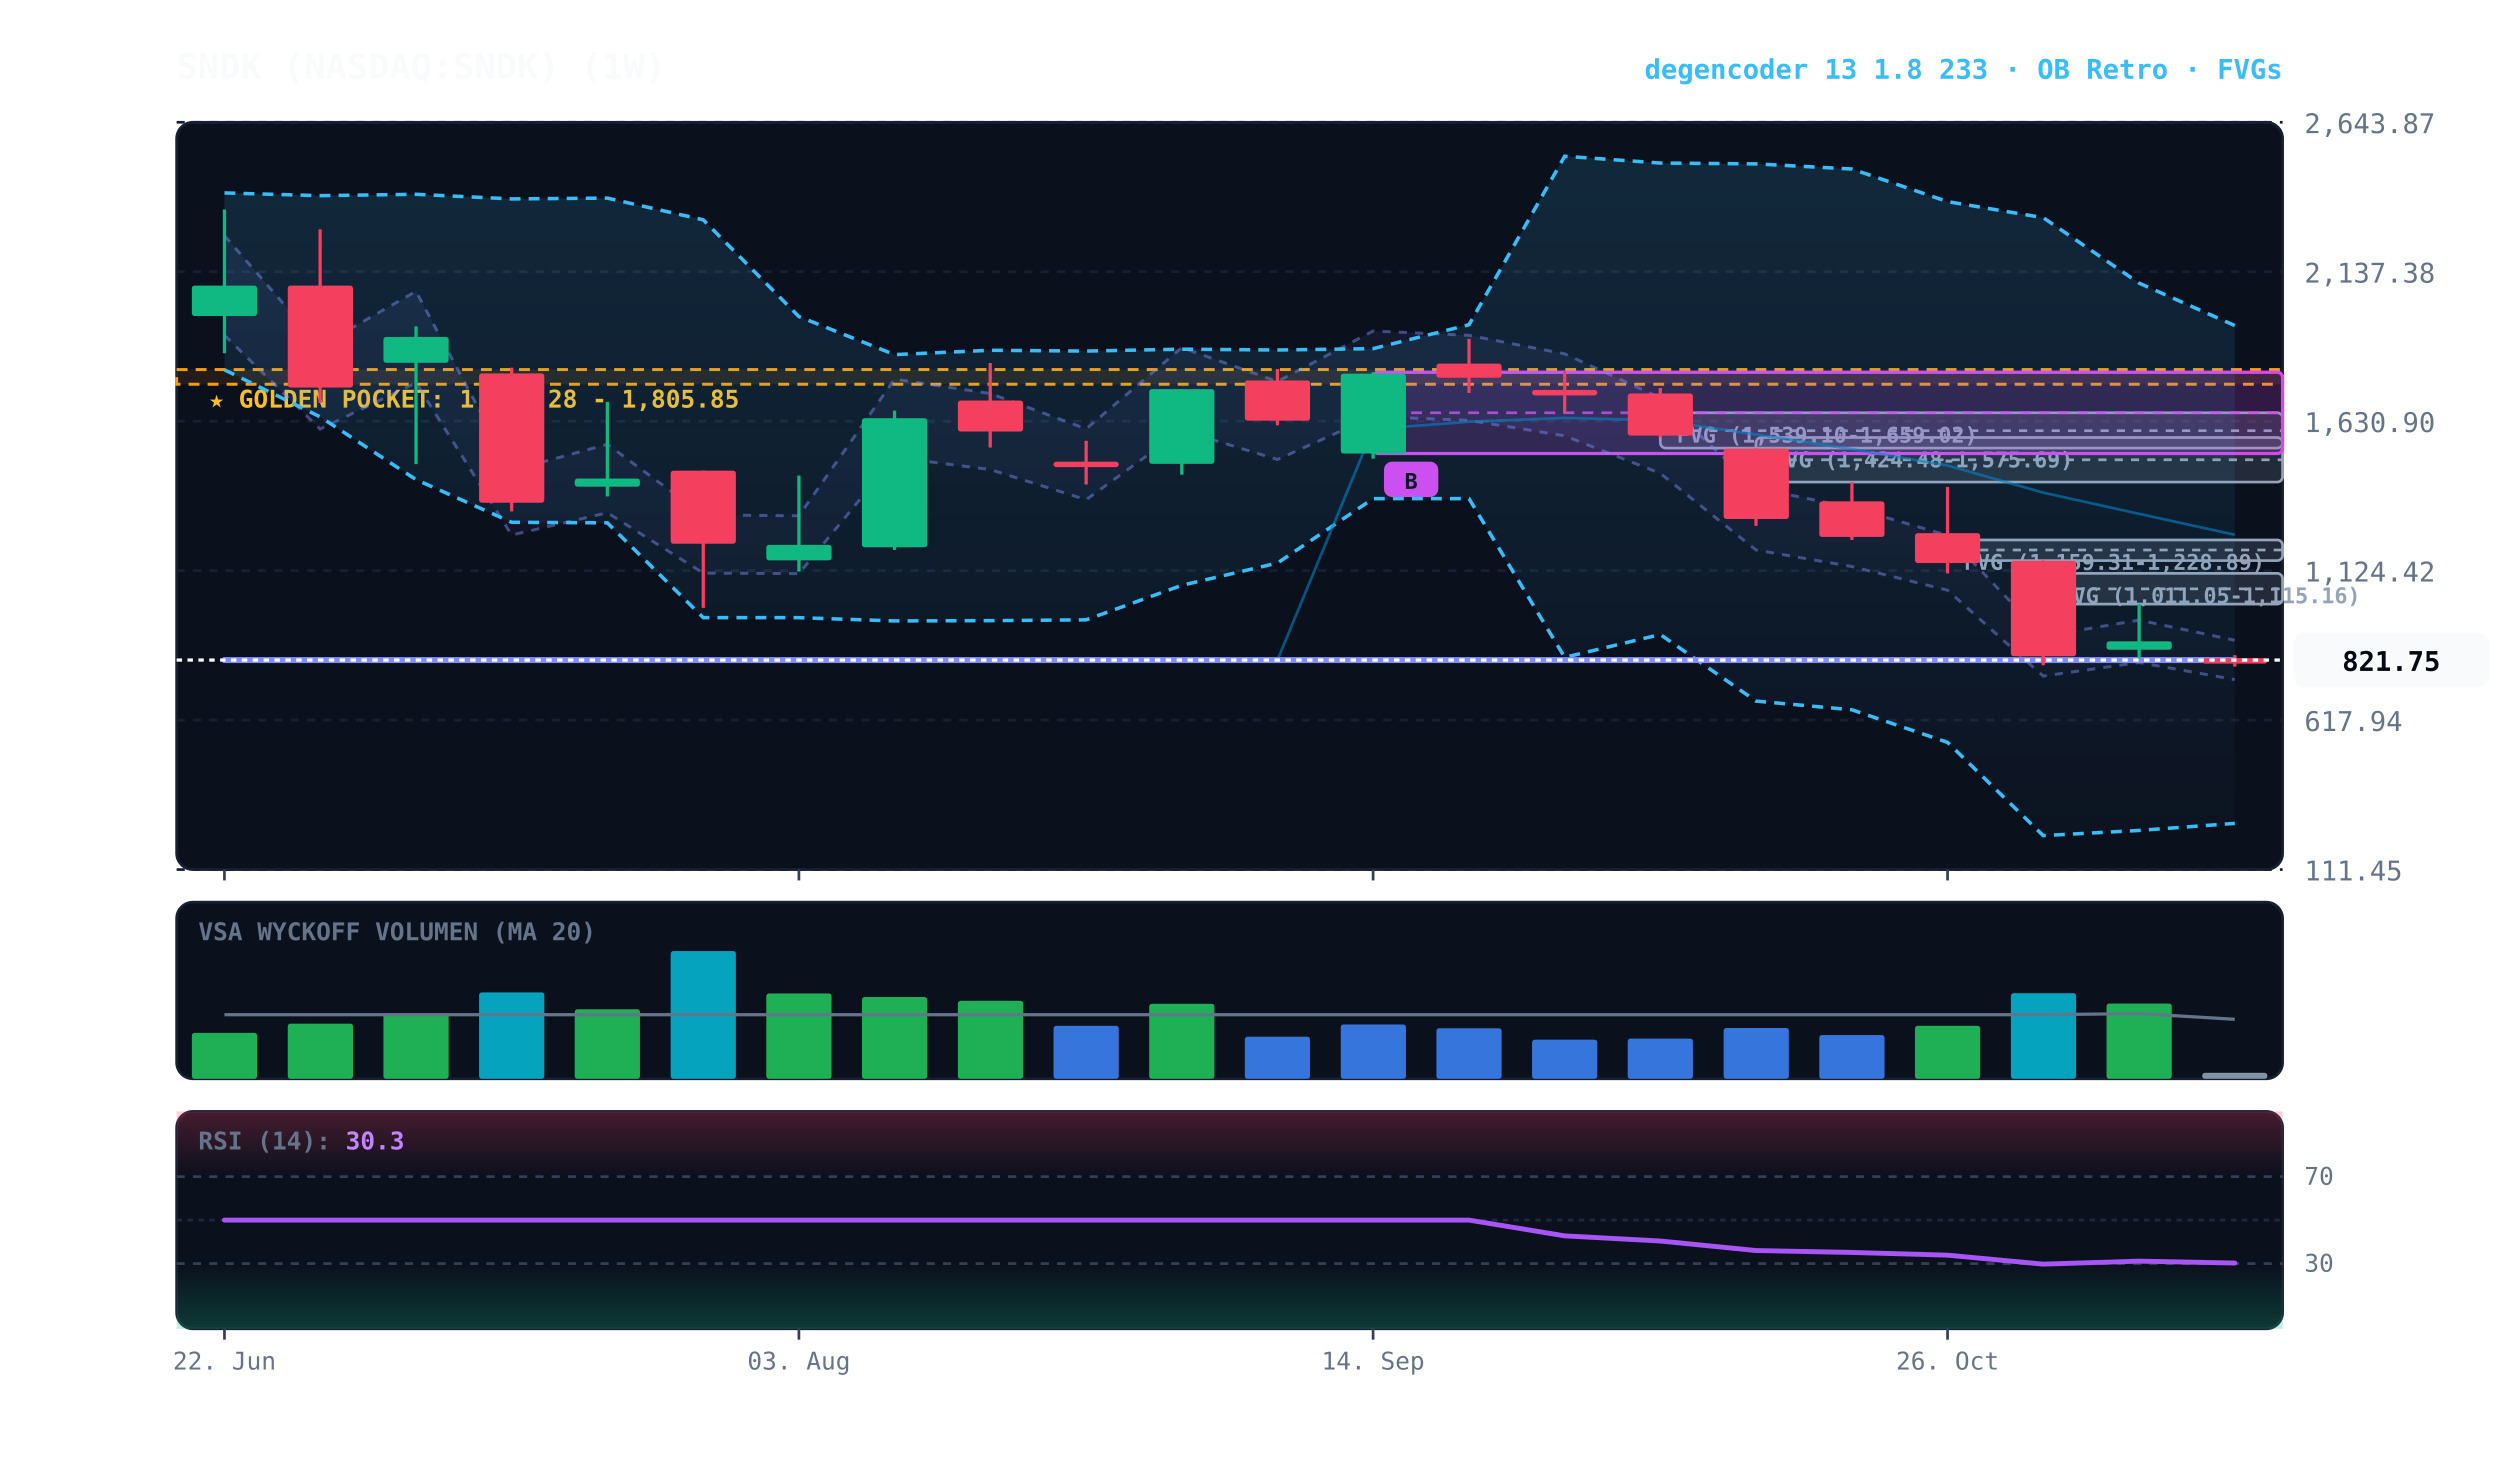
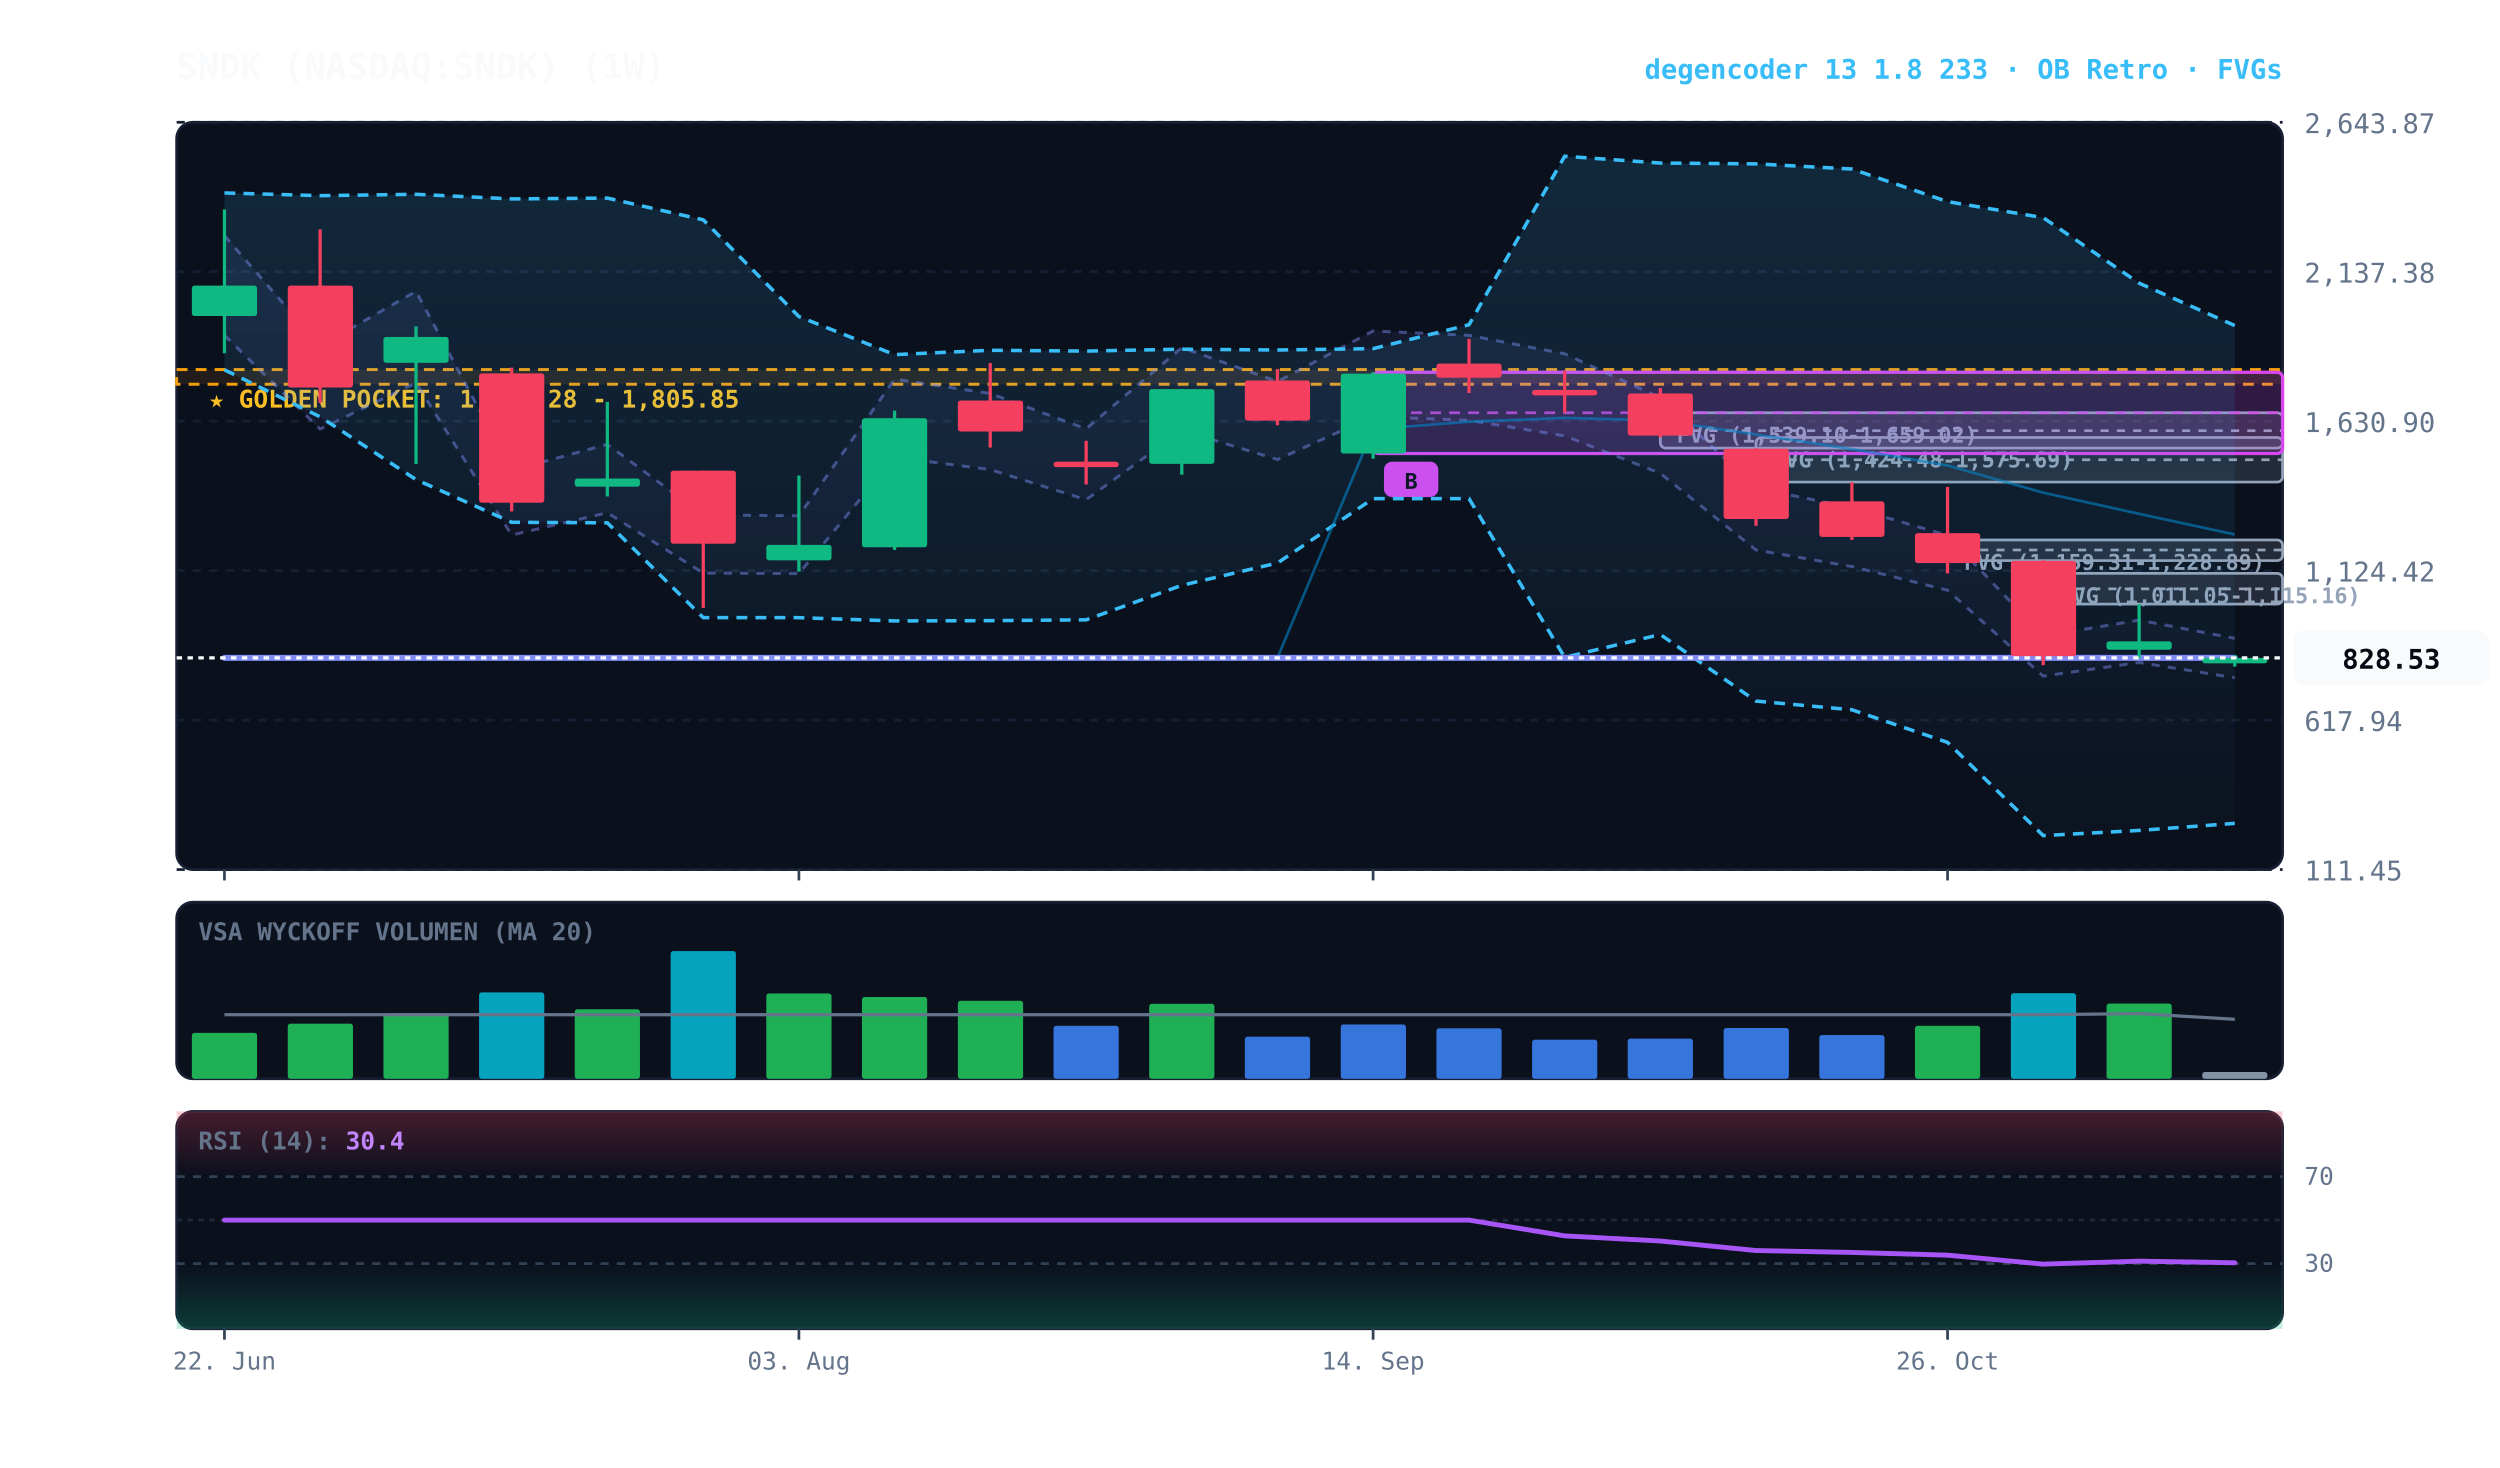
<svg xmlns="http://www.w3.org/2000/svg" viewBox="0 0 920 540" width="100%" height="100%" style="background:#070a13; font-family:'JetBrains Mono', monospace;">
  <defs>
    <linearGradient id="cloud-grad" x1="0%" y1="0%" x2="0%" y2="100%">
      <stop offset="0%" stop-color="#38bdf8" stop-opacity="0.14" />
      <stop offset="100%" stop-color="#38bdf8" stop-opacity="0.02" />
    </linearGradient>
    <linearGradient id="rfe-cloud" x1="0%" y1="0%" x2="0%" y2="100%">
      <stop offset="0%" stop-color="#818cf8" stop-opacity="0.09" />
      <stop offset="100%" stop-color="#818cf8" stop-opacity="0.02" />
    </linearGradient>
    <linearGradient id="rsi-overbought" x1="0%" y1="0%" x2="0%" y2="100%">
      <stop offset="0%" stop-color="#f43f5e" stop-opacity="0.25" />
      <stop offset="100%" stop-color="#f43f5e" stop-opacity="0.0" />
    </linearGradient>
    <linearGradient id="rsi-oversold" x1="0%" y1="0%" x2="0%" y2="100%">
      <stop offset="0%" stop-color="#10b981" stop-opacity="0.0" />
      <stop offset="100%" stop-color="#10b981" stop-opacity="0.25" />
    </linearGradient>
  </defs>
  <rect x="65" y="45" width="775" height="275" fill="#0b101d" rx="6" stroke="#172033" stroke-width="1" />
  <rect x="65" y="332" width="775" height="65" fill="#0b101d" rx="6" stroke="#172033" stroke-width="1" />
  <rect x="65" y="409" width="775" height="80" fill="#0b101d" rx="6" stroke="#172033" stroke-width="1" />
  <line x1="65" y1="320.0" x2="840" y2="320.0" stroke="#172033" stroke-dasharray="3,3" stroke-width="1" />
  <text x="848" y="324.0" fill="#64748b" font-size="10" text-anchor="start">111.45</text>
  <line x1="65" y1="265.0" x2="840" y2="265.0" stroke="#172033" stroke-dasharray="3,3" stroke-width="1" />
  <text x="848" y="269.0" fill="#64748b" font-size="10" text-anchor="start">617.94</text>
  <line x1="65" y1="210.0" x2="840" y2="210.0" stroke="#172033" stroke-dasharray="3,3" stroke-width="1" />
  <text x="848" y="214.0" fill="#64748b" font-size="10" text-anchor="start">1,124.42</text>
  <line x1="65" y1="155.0" x2="840" y2="155.0" stroke="#172033" stroke-dasharray="3,3" stroke-width="1" />
  <text x="848" y="159.0" fill="#64748b" font-size="10" text-anchor="start">1,630.90</text>
  <line x1="65" y1="100.0" x2="840" y2="100.0" stroke="#172033" stroke-dasharray="3,3" stroke-width="1" />
  <text x="848" y="104.0" fill="#64748b" font-size="10" text-anchor="start">2,137.38</text>
  <line x1="65" y1="45.0" x2="840" y2="45.0" stroke="#172033" stroke-dasharray="3,3" stroke-width="1" />
  <text x="848" y="49.0" fill="#64748b" font-size="10" text-anchor="start">2,643.87</text>
  <rect x="65" y="136.0" width="775" height="5.4" fill="rgba(245, 158, 11, 0.10)" stroke="#f59e0b" stroke-dasharray="4,3" stroke-width="1.1" />
  <text x="77" y="150.0" fill="#fbbf24" font-size="9" font-weight="bold">★ GOLDEN POCKET: 1,756.28 - 1,805.85</text>
  <rect x="751.9" y="211.0" width="88.1" height="11.3" fill="rgba(148, 163, 184, 0.18)" stroke="#94a3b8" stroke-width="1" rx="2" />
  <line x1="751.9" y1="216.7" x2="840" y2="216.7" stroke="#94a3b8" stroke-dasharray="3,3" stroke-width="1" />
  <text x="757.9" y="222.0" fill="#94a3b8" font-size="8" font-weight="bold">FVG (1,011.05-1,115.16)</text>
  <rect x="716.7" y="198.7" width="123.3" height="7.6" fill="rgba(148, 163, 184, 0.18)" stroke="#94a3b8" stroke-width="1" rx="2" />
  <line x1="716.7" y1="202.4" x2="840" y2="202.4" stroke="#94a3b8" stroke-dasharray="3,3" stroke-width="1" />
  <text x="722.7" y="209.7" fill="#94a3b8" font-size="8" font-weight="bold">FVG (1,159.31-1,228.89)</text>
  <rect x="646.2" y="161.0" width="193.8" height="16.4" fill="rgba(148, 163, 184, 0.18)" stroke="#94a3b8" stroke-width="1" rx="2" />
  <line x1="646.2" y1="169.2" x2="840" y2="169.2" stroke="#94a3b8" stroke-dasharray="3,3" stroke-width="1" />
  <text x="652.2" y="172.0" fill="#94a3b8" font-size="8" font-weight="bold">FVG (1,424.48-1,575.69)</text>
  <rect x="611.0" y="151.9" width="229.0" height="13.0" fill="rgba(148, 163, 184, 0.18)" stroke="#94a3b8" stroke-width="1" rx="2" />
  <line x1="611.0" y1="158.5" x2="840" y2="158.5" stroke="#94a3b8" stroke-dasharray="3,3" stroke-width="1" />
  <text x="617.0" y="162.9" fill="#94a3b8" font-size="8" font-weight="bold">FVG (1,539.10-1,659.02)</text>
  <rect x="505.3" y="137.0" width="334.7" height="29.9" fill="rgba(217, 70, 239, 0.18)" stroke="#d946ef" stroke-width="1.2" rx="2" />
  <line x1="505.3" y1="151.9" x2="840" y2="151.9" stroke="#d946ef" stroke-dasharray="4,3" stroke-width="1.0" opacity="0.8" />
  <rect x="509.3" y="169.9" width="20" height="13" fill="#d946ef" rx="3" />
  <text x="519.3" y="179.9" fill="#070a13" font-size="8" font-weight="bold" text-anchor="middle">B</text>
-   <polygon points="82.6,86.7 117.8,127.3 153.1,107.2 188.3,173.1 223.5,163.5 258.8,189.5 294.0,189.8 329.2,139.5 364.4,144.8 399.7,157.8 434.9,127.9 470.1,140.4 505.3,121.8 540.6,123.4 575.8,130.2 611.0,146.4 646.2,179.6 681.5,186.8 716.7,197.0 751.9,234.1 787.2,228.2 822.4,235.6 822.4,250.1 787.2,243.8 751.9,248.8 716.7,217.2 681.5,208.5 646.2,202.4 611.0,174.2 575.8,160.4 540.6,154.7 505.3,153.3 470.1,169.1 434.9,158.4 399.7,183.9 364.4,172.8 329.2,168.3 294.0,211.1 258.8,210.9 223.5,188.7 188.3,196.9 153.1,140.9 117.8,157.9 82.6,123.4" fill="url(#rfe-cloud)" />
-   <polyline points="82.6,86.7 117.8,127.3 153.1,107.2 188.3,173.1 223.5,163.5 258.8,189.5 294.0,189.8 329.2,139.5 364.4,144.8 399.7,157.8 434.9,127.9 470.1,140.4 505.3,121.8 540.6,123.4 575.8,130.2 611.0,146.4 646.2,179.6 681.5,186.8 716.7,197.0 751.9,234.1 787.2,228.2 822.4,235.6" fill="none" stroke="#818cf8" stroke-width="1.1" stroke-opacity="0.45" stroke-dasharray="3,3" />
-   <polyline points="82.6,123.4 117.8,157.9 153.1,140.9 188.3,196.9 223.5,188.7 258.8,210.9 294.0,211.1 329.2,168.3 364.4,172.8 399.7,183.9 434.9,158.4 470.1,169.1 505.3,153.3 540.6,154.7 575.8,160.4 611.0,174.2 646.2,202.4 681.5,208.5 716.7,217.2 751.9,248.8 787.2,243.8 822.4,250.1" fill="none" stroke="#818cf8" stroke-width="1.1" stroke-opacity="0.45" stroke-dasharray="3,3" />
+   <polygon points="82.6,86.7 117.8,127.3 153.1,107.2 188.3,173.1 223.5,163.5 258.8,189.5 294.0,189.8 329.2,139.5 364.4,144.8 399.7,157.8 434.9,127.9 470.1,140.4 505.3,121.8 540.6,123.4 575.8,130.2 611.0,146.4 646.2,179.6 681.5,186.8 716.7,197.0 751.9,234.1 787.2,228.2 822.4,234.9 822.4,249.4 787.2,243.8 751.9,248.8 716.7,217.2 681.5,208.5 646.2,202.4 611.0,174.2 575.8,160.4 540.6,154.7 505.3,153.3 470.1,169.1 434.9,158.4 399.7,183.9 364.4,172.8 329.2,168.3 294.0,211.1 258.8,210.9 223.5,188.7 188.3,196.9 153.1,140.9 117.8,157.9 82.6,123.4" fill="url(#rfe-cloud)" />
+   <polyline points="82.6,86.7 117.8,127.3 153.1,107.2 188.3,173.1 223.5,163.5 258.8,189.5 294.0,189.8 329.2,139.5 364.4,144.8 399.7,157.8 434.9,127.9 470.1,140.4 505.3,121.8 540.6,123.4 575.8,130.2 611.0,146.4 646.2,179.6 681.5,186.8 716.7,197.0 751.9,234.1 787.2,228.2 822.4,234.9" fill="none" stroke="#818cf8" stroke-width="1.1" stroke-opacity="0.45" stroke-dasharray="3,3" />
+   <polyline points="82.6,123.4 117.8,157.9 153.1,140.9 188.3,196.9 223.5,188.7 258.8,210.9 294.0,211.1 329.2,168.3 364.4,172.8 399.7,183.9 434.9,158.4 470.1,169.1 505.3,153.3 540.6,154.7 575.8,160.4 611.0,174.2 646.2,202.4 681.5,208.5 716.7,217.2 751.9,248.8 787.2,243.8 822.4,249.4" fill="none" stroke="#818cf8" stroke-width="1.1" stroke-opacity="0.45" stroke-dasharray="3,3" />
  <polygon points="82.6,71.0 117.8,72.0 153.1,71.5 188.3,73.2 223.5,72.9 258.8,80.9 294.0,116.5 329.2,130.5 364.4,128.9 399.7,129.2 434.9,128.5 470.1,128.8 505.3,128.3 540.6,119.5 575.8,57.5 611.0,60.0 646.2,60.3 681.5,62.2 716.7,74.2 751.9,80.1 787.2,104.2 822.4,119.8 822.4,303.0 787.2,305.6 751.9,307.5 716.7,273.2 681.5,261.2 646.2,258.0 611.0,233.5 575.8,241.9 540.6,183.5 505.3,183.5 470.1,207.2 434.9,215.4 399.7,228.1 364.4,228.4 329.2,228.5 294.0,227.3 258.8,227.3 223.5,192.4 188.3,192.2 153.1,176.5 117.8,153.4 82.6,136.1" fill="url(#cloud-grad)" />
  <polyline points="82.6,71.0 117.8,72.0 153.1,71.5 188.3,73.2 223.5,72.9 258.8,80.9 294.0,116.5 329.2,130.5 364.4,128.9 399.7,129.2 434.9,128.5 470.1,128.8 505.3,128.3 540.6,119.5 575.8,57.5 611.0,60.0 646.2,60.3 681.5,62.2 716.7,74.2 751.9,80.1 787.2,104.2 822.4,119.8" fill="none" stroke="#38bdf8" stroke-width="1.3" stroke-dasharray="4,3" />
  <polyline points="82.6,136.1 117.8,153.4 153.1,176.5 188.3,192.2 223.5,192.4 258.8,227.3 294.0,227.3 329.2,228.5 364.4,228.4 399.7,228.1 434.9,215.4 470.1,207.2 505.3,183.5 540.6,183.5 575.8,241.9 611.0,233.5 646.2,258.0 681.5,261.2 716.7,273.2 751.9,307.5 787.2,305.6 822.4,303.0" fill="none" stroke="#38bdf8" stroke-width="1.3" stroke-dasharray="4,3" />
-   <polyline points="82.6,242.9 117.8,242.9 153.1,242.9 188.3,242.9 223.5,242.9 258.8,242.9 294.0,242.9 329.2,242.9 364.4,242.9 399.7,242.9 434.9,242.9 470.1,242.9 505.3,157.9 540.6,155.2 575.8,153.8 611.0,154.7 646.2,159.9 681.5,165.3 716.7,171.3 751.9,181.3 787.2,189.1 822.4,196.8" fill="none" stroke="#0284c7" stroke-width="1.0" stroke-opacity="0.6" />
-   <polyline points="82.6,242.9 117.8,242.9 153.1,242.9 188.3,242.9 223.5,242.9 258.8,242.9 294.0,242.9 329.2,242.9 364.4,242.9 399.7,242.9 434.9,242.9 470.1,242.9 505.3,242.9 540.6,242.9 575.8,242.9 611.0,242.9 646.2,242.9 681.5,242.9 716.7,242.9 751.9,242.9 787.2,242.9 822.4,242.9" fill="none" stroke="#818cf8" stroke-width="2.2" stroke-linecap="round" />
+   <polyline points="82.6,242.1 117.8,242.1 153.1,242.1 188.3,242.1 223.5,242.1 258.8,242.1 294.0,242.1 329.2,242.1 364.4,242.1 399.7,242.1 434.9,242.1 470.1,242.1 505.3,157.9 540.6,155.2 575.8,153.8 611.0,154.7 646.2,159.9 681.5,165.3 716.7,171.3 751.9,181.3 787.2,189.1 822.4,196.7" fill="none" stroke="#0284c7" stroke-width="1.0" stroke-opacity="0.6" />
+   <polyline points="82.6,242.1 117.8,242.1 153.1,242.1 188.3,242.1 223.5,242.1 258.8,242.1 294.0,242.1 329.2,242.1 364.4,242.1 399.7,242.1 434.9,242.1 470.1,242.1 505.3,242.1 540.6,242.1 575.8,242.1 611.0,242.1 646.2,242.1 681.5,242.1 716.7,242.1 751.9,242.1 787.2,242.1 822.4,242.1" fill="none" stroke="#818cf8" stroke-width="2.2" stroke-linecap="round" />
  <line x1="82.6" y1="77.1" x2="82.6" y2="130.0" stroke="#10b981" stroke-width="1.2" />
  <rect x="70.6" y="105.1" width="24.0" height="11.2" fill="#10b981" rx="1" />
  <line x1="117.8" y1="84.4" x2="117.8" y2="148.3" stroke="#f43f5e" stroke-width="1.2" />
  <rect x="105.9" y="105.1" width="24.0" height="37.5" fill="#f43f5e" rx="1" />
  <line x1="153.1" y1="120.1" x2="153.1" y2="170.8" stroke="#10b981" stroke-width="1.2" />
  <rect x="141.1" y="124.0" width="24.0" height="9.5" fill="#10b981" rx="1" />
  <line x1="188.3" y1="135.3" x2="188.3" y2="188.2" stroke="#f43f5e" stroke-width="1.2" />
  <rect x="176.3" y="137.4" width="24.0" height="47.6" fill="#f43f5e" rx="1" />
  <line x1="223.5" y1="147.9" x2="223.5" y2="182.7" stroke="#10b981" stroke-width="1.2" />
  <rect x="211.5" y="176.1" width="24.0" height="3.0" fill="#10b981" rx="1" />
  <line x1="258.8" y1="173.2" x2="258.8" y2="223.7" stroke="#f43f5e" stroke-width="1.2" />
  <rect x="246.8" y="173.2" width="24.0" height="26.9" fill="#f43f5e" rx="1" />
  <line x1="294.0" y1="175.0" x2="294.0" y2="210.3" stroke="#10b981" stroke-width="1.2" />
  <rect x="282.0" y="200.5" width="24.0" height="5.7" fill="#10b981" rx="1" />
  <line x1="329.2" y1="151.1" x2="329.2" y2="202.4" stroke="#10b981" stroke-width="1.2" />
  <rect x="317.2" y="153.9" width="24.0" height="47.5" fill="#10b981" rx="1" />
  <line x1="364.4" y1="133.6" x2="364.4" y2="164.7" stroke="#f43f5e" stroke-width="1.2" />
  <rect x="352.5" y="147.4" width="24.0" height="11.4" fill="#f43f5e" rx="1" />
  <line x1="399.7" y1="162.2" x2="399.7" y2="178.3" stroke="#f43f5e" stroke-width="1.2" />
  <rect x="387.7" y="169.9" width="24.0" height="2.0" fill="#f43f5e" rx="1" />
  <line x1="434.9" y1="143.2" x2="434.9" y2="174.7" stroke="#10b981" stroke-width="1.2" />
  <rect x="422.9" y="143.2" width="24.0" height="27.5" fill="#10b981" rx="1" />
  <line x1="470.1" y1="135.8" x2="470.1" y2="156.5" stroke="#f43f5e" stroke-width="1.2" />
  <rect x="458.1" y="140.0" width="24.0" height="14.8" fill="#f43f5e" rx="1" />
  <line x1="505.3" y1="137.0" x2="505.3" y2="168.8" stroke="#10b981" stroke-width="1.2" />
  <rect x="493.4" y="137.5" width="24.0" height="29.4" fill="#10b981" rx="1" />
  <line x1="540.6" y1="124.7" x2="540.6" y2="144.6" stroke="#f43f5e" stroke-width="1.2" />
  <rect x="528.6" y="133.8" width="24.0" height="5.2" fill="#f43f5e" rx="1" />
  <line x1="575.8" y1="136.4" x2="575.8" y2="151.9" stroke="#f43f5e" stroke-width="1.2" />
  <rect x="563.8" y="143.5" width="24.0" height="2.0" fill="#f43f5e" rx="1" />
  <line x1="611.0" y1="142.8" x2="611.0" y2="161.0" stroke="#f43f5e" stroke-width="1.2" />
  <rect x="599.0" y="144.8" width="24.0" height="15.5" fill="#f43f5e" rx="1" />
  <line x1="646.2" y1="165.0" x2="646.2" y2="193.5" stroke="#f43f5e" stroke-width="1.2" />
  <rect x="634.3" y="165.1" width="24.0" height="25.9" fill="#f43f5e" rx="1" />
  <line x1="681.5" y1="177.4" x2="681.5" y2="198.7" stroke="#f43f5e" stroke-width="1.2" />
  <rect x="669.5" y="184.5" width="24.0" height="13.1" fill="#f43f5e" rx="1" />
  <line x1="716.7" y1="179.2" x2="716.7" y2="211.0" stroke="#f43f5e" stroke-width="1.2" />
  <rect x="704.7" y="196.2" width="24.0" height="11.0" fill="#f43f5e" rx="1" />
  <line x1="751.9" y1="206.2" x2="751.9" y2="244.8" stroke="#f43f5e" stroke-width="1.2" />
  <rect x="740.0" y="206.4" width="24.0" height="35.1" fill="#f43f5e" rx="1" />
  <line x1="787.2" y1="222.3" x2="787.2" y2="242.3" stroke="#10b981" stroke-width="1.2" />
  <rect x="775.2" y="236.0" width="24.0" height="3.1" fill="#10b981" rx="1" />
-   <line x1="822.4" y1="241.1" x2="822.4" y2="245.3" stroke="#f43f5e" stroke-width="1.2" />
-   <rect x="810.4" y="242.2" width="24.0" height="2.0" fill="#f43f5e" rx="1" />
-   <line x1="65" y1="242.9" x2="840" y2="242.9" stroke="#f8fafc" stroke-width="1.2" stroke-dasharray="2,2" />
-   <rect x="844" y="232.9" width="72" height="20" fill="#f8fafc" rx="4" />
-   <text x="880" y="246.9" fill="#070a13" font-size="10" font-weight="bold" text-anchor="middle">821.75</text>
+   <line x1="822.4" y1="241.1" x2="822.4" y2="245.3" stroke="#10b981" stroke-width="1.2" />
+   <rect x="810.4" y="242.1" width="24.0" height="2.0" fill="#10b981" rx="1" />
+   <line x1="65" y1="242.1" x2="840" y2="242.1" stroke="#f8fafc" stroke-width="1.2" stroke-dasharray="2,2" />
+   <rect x="844" y="232.1" width="72" height="20" fill="#f8fafc" rx="4" />
+   <text x="880" y="246.1" fill="#070a13" font-size="10" font-weight="bold" text-anchor="middle">828.53</text>
  <text x="73" y="346" fill="#64748b" font-size="9" font-weight="bold">VSA WYCKOFF VOLUMEN (MA 20)</text>
  <rect x="70.6" y="380.1" width="24.0" height="16.9" fill="#22c55e" opacity="0.88" rx="1" />
  <rect x="105.9" y="376.7" width="24.0" height="20.3" fill="#22c55e" opacity="0.88" rx="1" />
  <rect x="141.1" y="373.0" width="24.0" height="24.0" fill="#22c55e" opacity="0.88" rx="1" />
  <rect x="176.3" y="365.2" width="24.0" height="31.8" fill="#06b6d4" opacity="0.88" rx="1" />
  <rect x="211.5" y="371.4" width="24.0" height="25.6" fill="#22c55e" opacity="0.88" rx="1" />
  <rect x="246.8" y="350.0" width="24.0" height="47.0" fill="#06b6d4" opacity="0.88" rx="1" />
  <rect x="282.0" y="365.6" width="24.0" height="31.4" fill="#22c55e" opacity="0.88" rx="1" />
  <rect x="317.2" y="366.9" width="24.0" height="30.1" fill="#22c55e" opacity="0.88" rx="1" />
  <rect x="352.5" y="368.3" width="24.0" height="28.7" fill="#22c55e" opacity="0.88" rx="1" />
  <rect x="387.7" y="377.5" width="24.0" height="19.5" fill="#3b82f6" opacity="0.88" rx="1" />
  <rect x="422.9" y="369.4" width="24.0" height="27.6" fill="#22c55e" opacity="0.88" rx="1" />
  <rect x="458.1" y="381.5" width="24.0" height="15.5" fill="#3b82f6" opacity="0.88" rx="1" />
  <rect x="493.4" y="377.0" width="24.0" height="20.0" fill="#3b82f6" opacity="0.88" rx="1" />
  <rect x="528.6" y="378.4" width="24.0" height="18.6" fill="#3b82f6" opacity="0.88" rx="1" />
  <rect x="563.8" y="382.6" width="24.0" height="14.4" fill="#3b82f6" opacity="0.88" rx="1" />
  <rect x="599.0" y="382.2" width="24.0" height="14.8" fill="#3b82f6" opacity="0.88" rx="1" />
  <rect x="634.3" y="378.3" width="24.0" height="18.7" fill="#3b82f6" opacity="0.88" rx="1" />
  <rect x="669.5" y="380.9" width="24.0" height="16.1" fill="#3b82f6" opacity="0.88" rx="1" />
  <rect x="704.7" y="377.5" width="24.0" height="19.5" fill="#22c55e" opacity="0.88" rx="1" />
  <rect x="740.0" y="365.5" width="24.0" height="31.5" fill="#06b6d4" opacity="0.88" rx="1" />
  <rect x="775.2" y="369.3" width="24.0" height="27.7" fill="#22c55e" opacity="0.88" rx="1" />
-   <rect x="810.4" y="394.8" width="24.0" height="2.2" fill="#94a3b8" opacity="0.88" rx="1" />
+   <rect x="810.4" y="394.5" width="24.0" height="2.5" fill="#94a3b8" opacity="0.88" rx="1" />
  <polyline points="82.6,373.4 117.8,373.4 153.1,373.4 188.3,373.4 223.5,373.4 258.8,373.4 294.0,373.4 329.2,373.4 364.4,373.4 399.7,373.4 434.9,373.4 470.1,373.4 505.3,373.4 540.6,373.4 575.8,373.4 611.0,373.4 646.2,373.4 681.5,373.4 716.7,373.4 751.9,373.4 787.2,373.0 822.4,375.1" fill="none" stroke="#64748b" stroke-width="1.2" />
  <rect x="65" y="409" width="775" height="24.0" fill="url(#rsi-overbought)" />
  <rect x="65" y="465.0" width="775" height="24.0" fill="url(#rsi-oversold)" />
  <line x1="65" y1="433.0" x2="840" y2="433.0" stroke="#334155" stroke-dasharray="3,3" stroke-width="1" />
  <text x="848" y="436.0" fill="#64748b" font-size="9">70</text>
  <line x1="65" y1="449.0" x2="840" y2="449.0" stroke="#1e293b" stroke-dasharray="2,2" stroke-width="1" />
  <line x1="65" y1="465.0" x2="840" y2="465.0" stroke="#334155" stroke-dasharray="3,3" stroke-width="1" />
  <text x="848" y="468.0" fill="#64748b" font-size="9">30</text>
-   <polyline points="82.6,449.0 117.8,449.0 153.1,449.0 188.3,449.0 223.5,449.0 258.8,449.0 294.0,449.0 329.2,449.0 364.4,449.0 399.7,449.0 434.9,449.0 470.1,449.0 505.3,449.0 540.6,449.0 575.8,454.8 611.0,456.7 646.2,460.2 681.5,460.9 716.7,461.9 751.9,465.2 787.2,464.1 822.4,464.8" fill="none" stroke="#a855f7" stroke-width="1.8" stroke-linecap="round" />
-   <text x="73" y="423" fill="#64748b" font-size="9" font-weight="bold">RSI (14): <tspan fill="#c084fc">30.3</tspan>
+   <polyline points="82.6,449.0 117.8,449.0 153.1,449.0 188.3,449.0 223.5,449.0 258.8,449.0 294.0,449.0 329.2,449.0 364.4,449.0 399.7,449.0 434.9,449.0 470.1,449.0 505.3,449.0 540.6,449.0 575.8,454.8 611.0,456.7 646.2,460.2 681.5,460.9 716.7,461.9 751.9,465.2 787.2,464.1 822.4,464.7" fill="none" stroke="#a855f7" stroke-width="1.8" stroke-linecap="round" />
+   <text x="73" y="423" fill="#64748b" font-size="9" font-weight="bold">RSI (14): <tspan fill="#c084fc">30.4</tspan>
  </text>
  <line x1="82.6" y1="320" x2="82.6" y2="324" stroke="#334155" stroke-width="1" />
  <line x1="82.6" y1="489" x2="82.6" y2="493" stroke="#334155" stroke-width="1" />
  <text x="82.6" y="504" fill="#64748b" font-size="9" text-anchor="middle">22. Jun</text>
  <line x1="294.0" y1="320" x2="294.0" y2="324" stroke="#334155" stroke-width="1" />
  <line x1="294.0" y1="489" x2="294.0" y2="493" stroke="#334155" stroke-width="1" />
  <text x="294.0" y="504" fill="#64748b" font-size="9" text-anchor="middle">03. Aug</text>
  <line x1="505.3" y1="320" x2="505.3" y2="324" stroke="#334155" stroke-width="1" />
  <line x1="505.3" y1="489" x2="505.3" y2="493" stroke="#334155" stroke-width="1" />
  <text x="505.3" y="504" fill="#64748b" font-size="9" text-anchor="middle">14. Sep</text>
  <line x1="716.7" y1="320" x2="716.7" y2="324" stroke="#334155" stroke-width="1" />
  <line x1="716.7" y1="489" x2="716.7" y2="493" stroke="#334155" stroke-width="1" />
  <text x="716.7" y="504" fill="#64748b" font-size="9" text-anchor="middle">26. Oct</text>
  <text x="65" y="29" fill="#f8fafc" font-size="13" font-weight="bold">SNDK (NASDAQ:SNDK) (1W)</text>
  <text x="840" y="29" fill="#38bdf8" font-size="10" font-weight="bold" text-anchor="end">degencoder 13 1.8 233 · OB Retro · FVGs</text>
</svg>
